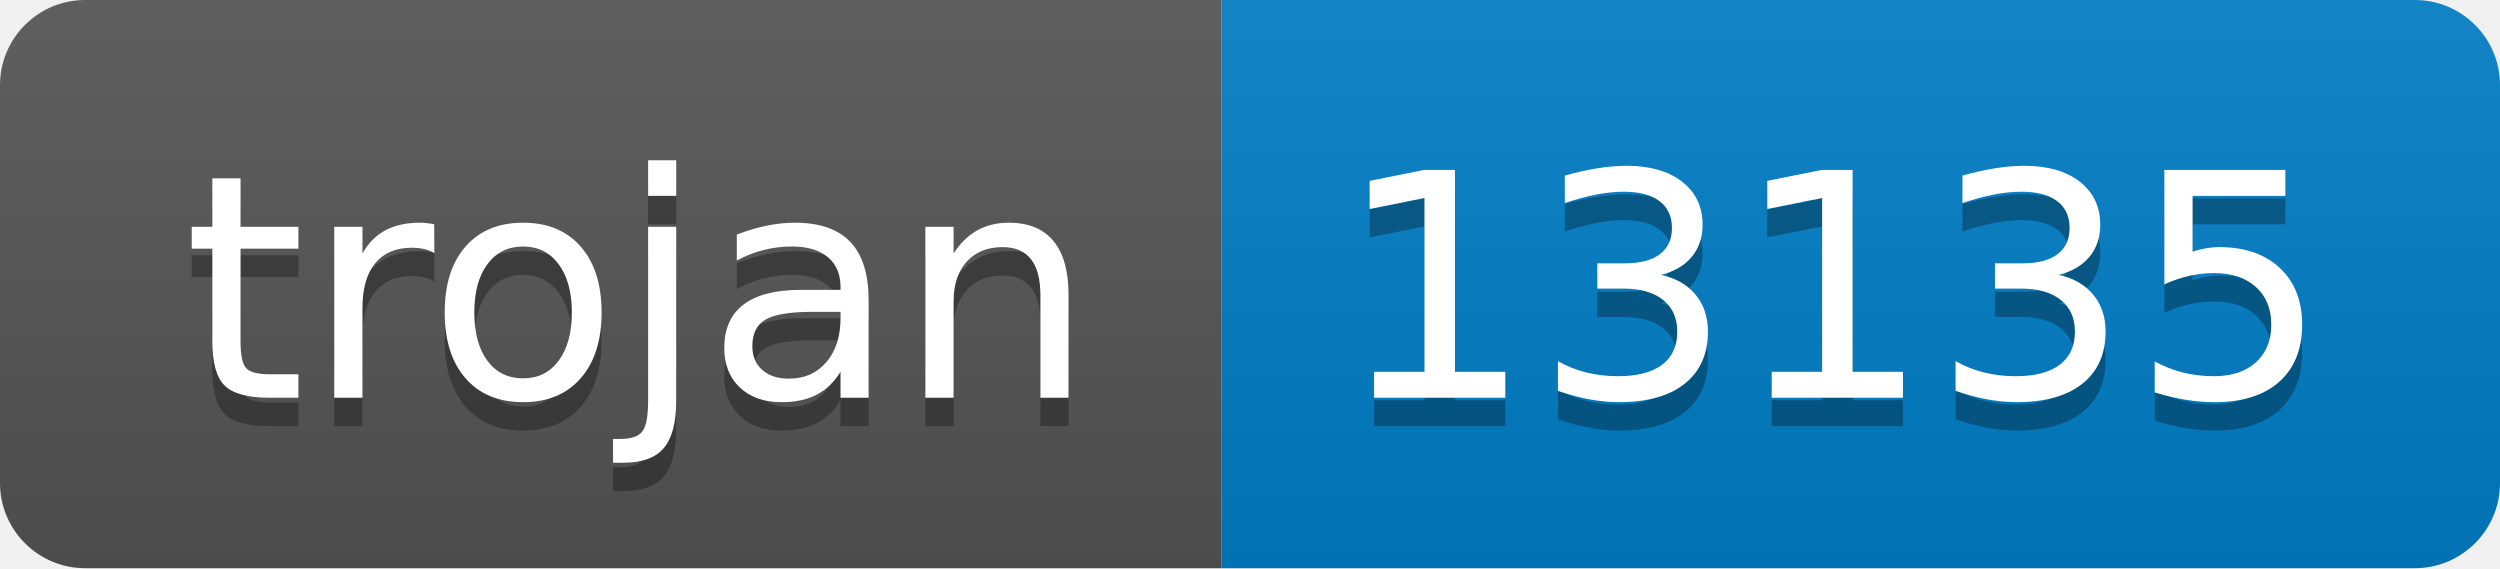
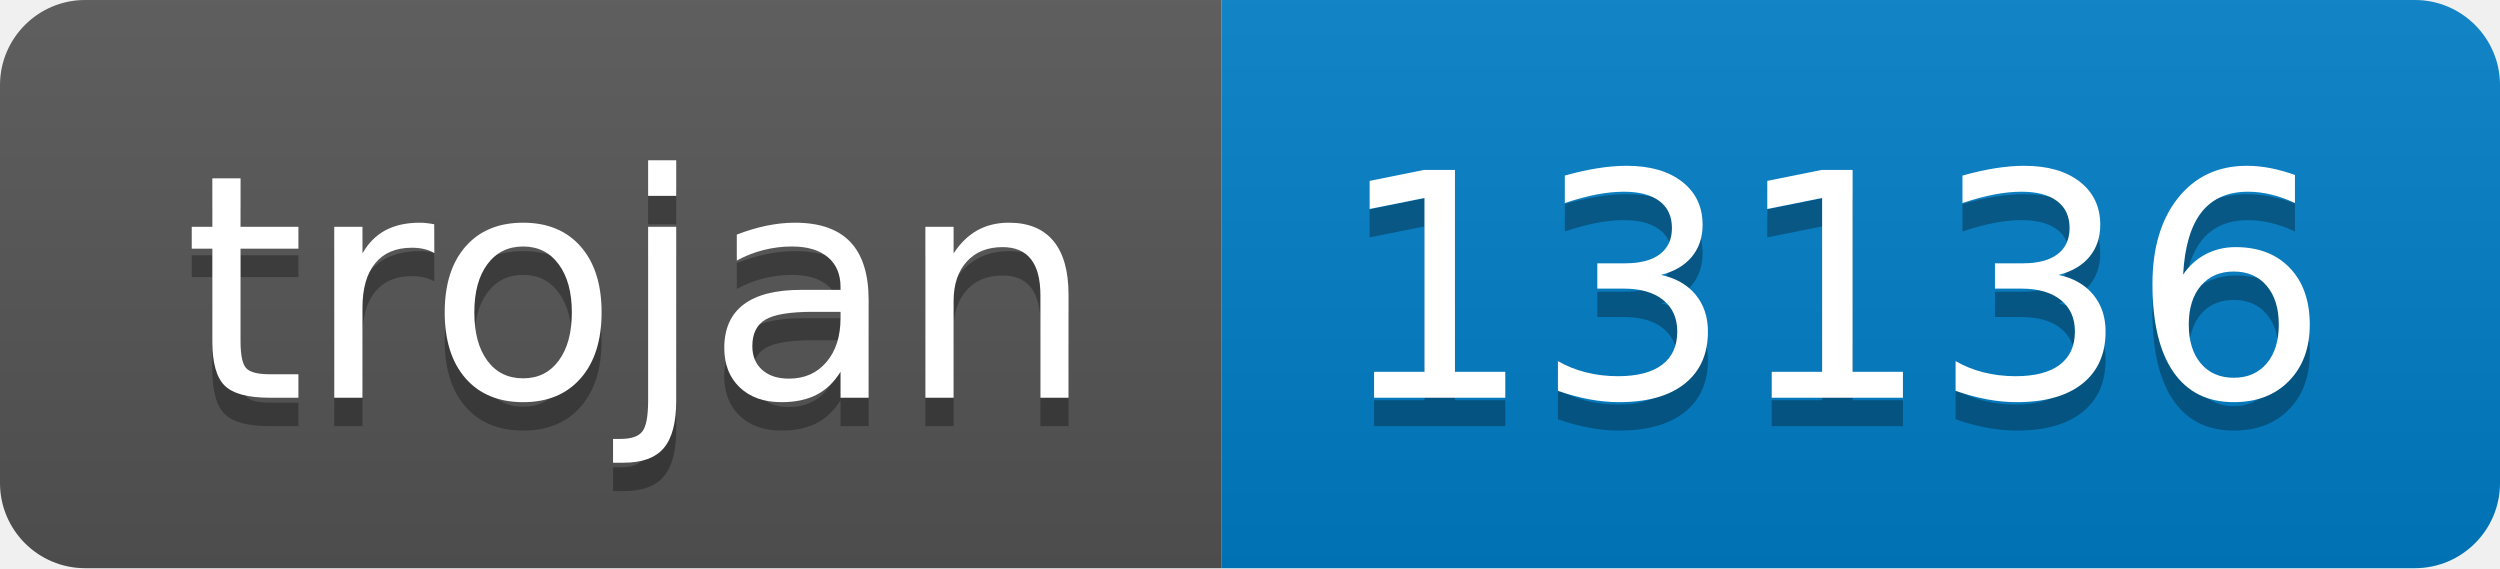
- <svg xmlns="http://www.w3.org/2000/svg" width="88" height="20" role="img" aria-label="trojan: 13135">
+ <svg xmlns="http://www.w3.org/2000/svg" width="88" height="20" role="img" aria-label="trojan: 13136">
  <linearGradient id="s" x2="0" y2="100%">
    <stop offset="0" stop-color="#bbb" stop-opacity=".1" />
    <stop offset="1" stop-opacity=".1" />
  </linearGradient>
  <clipPath id="r">
    <rect width="88" height="20" rx="3" fill="#fff" />
  </clipPath>
  <g clip-path="url(#r)">
    <rect width="43" height="20" fill="#555" />
    <rect x="43" width="45" height="20" fill="#007ec6" />
    <rect width="88" height="20" fill="url(#s)" />
  </g>
  <g fill="#fff" text-anchor="middle" font-family="Verdana,Geneva,DejaVu Sans,sans-serif" text-rendering="geometricPrecision" font-size="110">
    <text aria-hidden="true" x="225" y="150" fill="#010101" fill-opacity=".3" transform="scale(.1)" textLength="330">trojan</text>
    <text x="225" y="140" transform="scale(.1)" fill="#fff" textLength="330">trojan</text>
-     <text aria-hidden="true" x="645" y="150" fill="#010101" fill-opacity=".3" transform="scale(.1)" textLength="350">13135</text>
-     <text x="645" y="140" transform="scale(.1)" fill="#fff" textLength="350">13135</text>
+     <text aria-hidden="true" x="645" y="150" fill="#010101" fill-opacity=".3" transform="scale(.1)" textLength="350">13136</text>
+     <text x="645" y="140" transform="scale(.1)" fill="#fff" textLength="350">13136</text>
  </g>
</svg>
